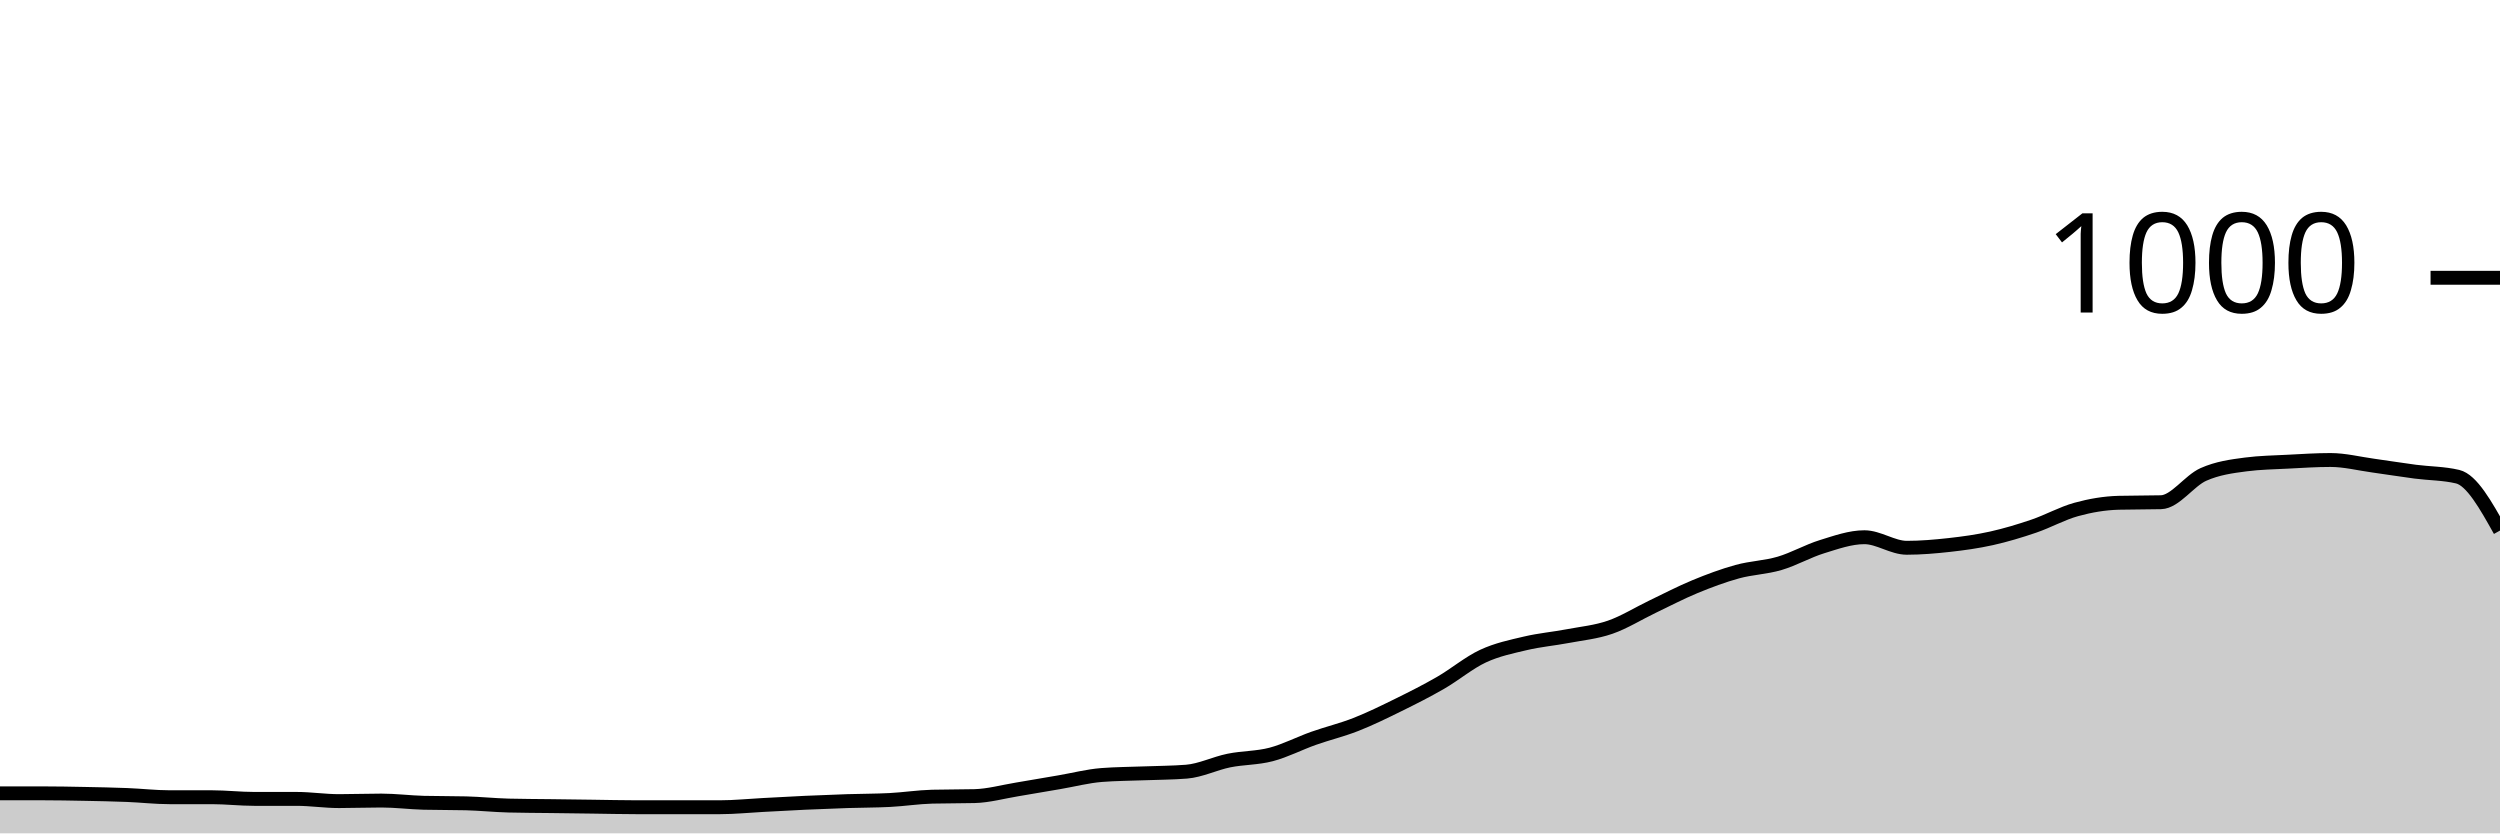
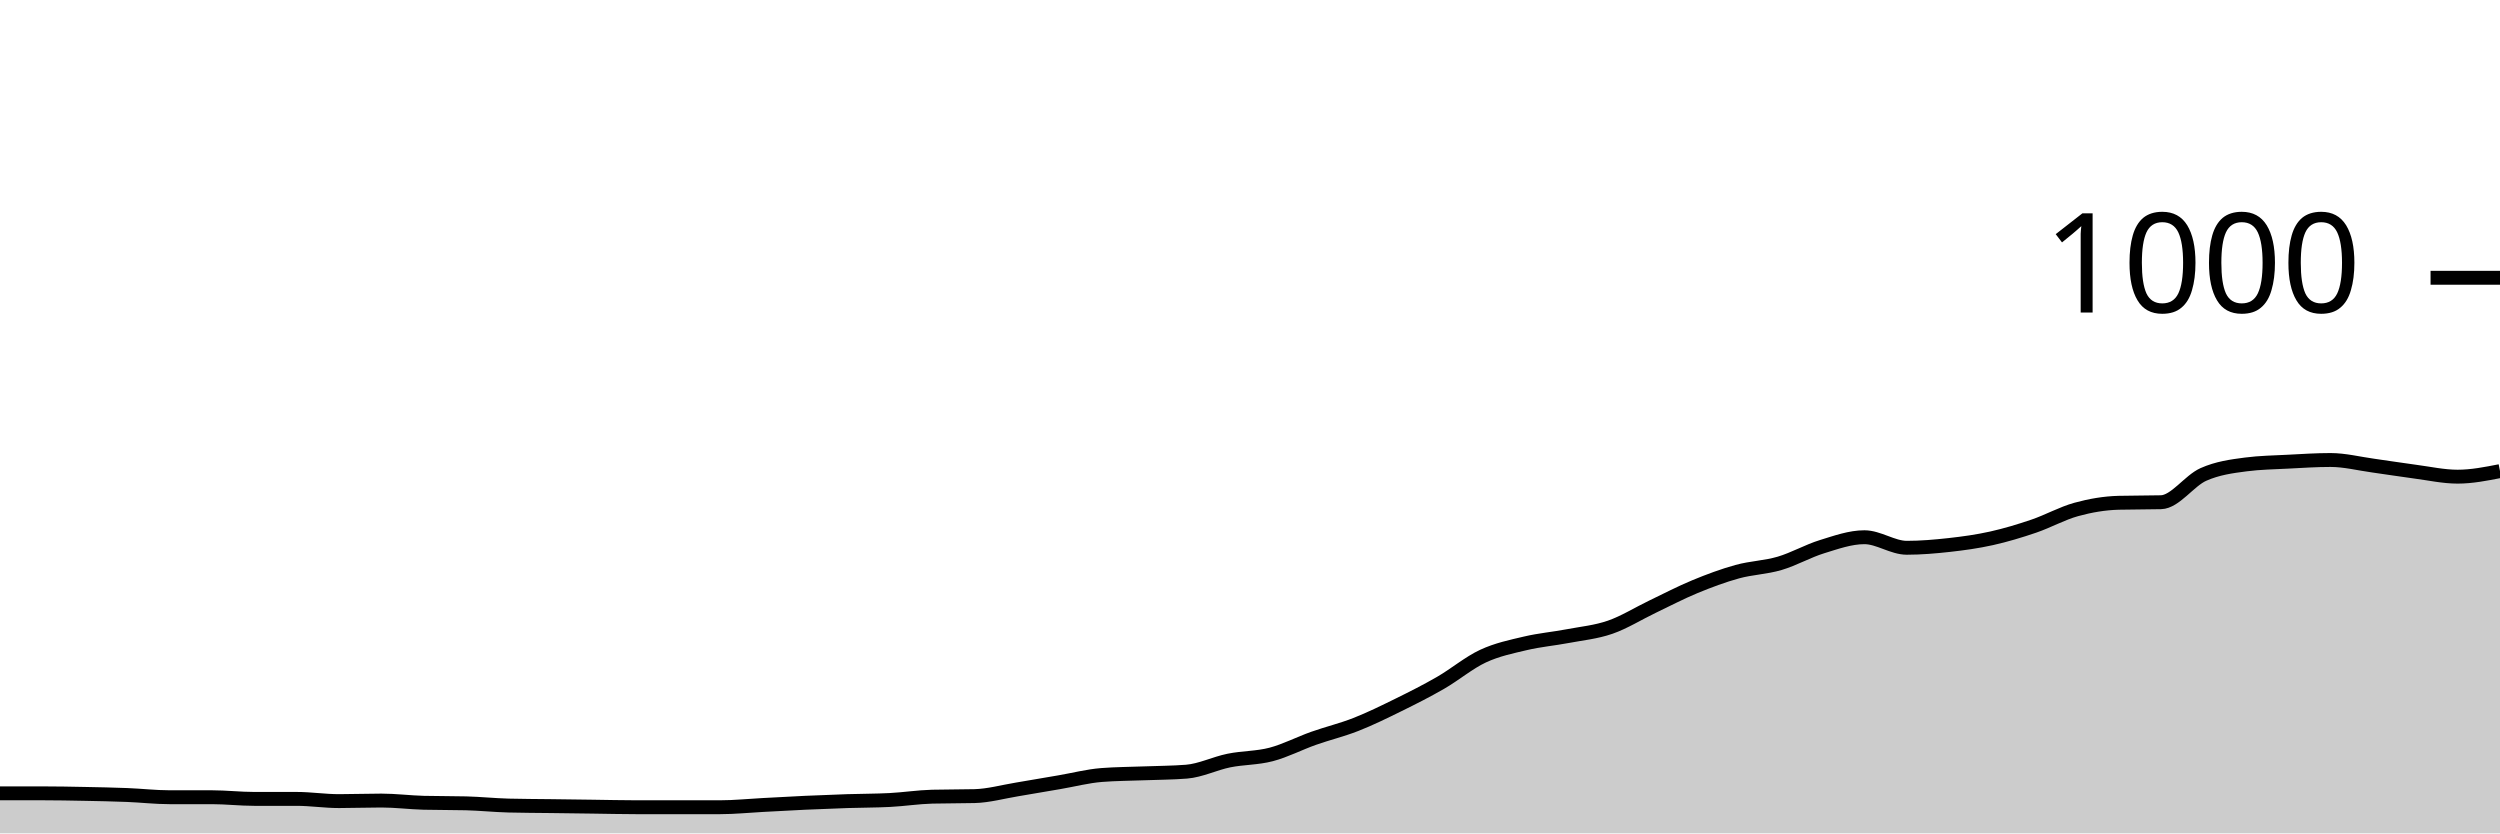
<svg xmlns="http://www.w3.org/2000/svg" viewBox="0 0 180 60">
  <g transform="translate(0,20)">
-     <path class="area" fill="rgba(0, 0, 0, 0.2)" d="M0,37.12C1.017,37.12,2.034,37.12,3.051,37.12C4.068,37.12,5.085,37.14,6.102,37.16C7.119,37.18,8.136,37.2,9.153,37.24C10.169,37.28,11.186,37.4,12.203,37.4C13.22,37.4,14.237,37.4,15.254,37.4C16.271,37.4,17.288,37.52,18.305,37.52C19.322,37.52,20.339,37.52,21.356,37.52C22.373,37.52,23.39,37.68,24.407,37.68C25.424,37.68,26.441,37.64,27.458,37.64C28.475,37.64,29.492,37.773,30.508,37.8C31.525,37.827,32.542,37.813,33.559,37.84C34.576,37.867,35.593,37.973,36.61,38C37.627,38.027,38.644,38.027,39.661,38.04C40.678,38.053,41.695,38.067,42.712,38.08C43.729,38.093,44.746,38.12,45.763,38.12C46.78,38.12,47.797,38.12,48.814,38.12C49.831,38.12,50.847,38.12,51.864,38.12C52.881,38.12,53.898,38.013,54.915,37.96C55.932,37.907,56.949,37.847,57.966,37.8C58.983,37.753,60,37.713,61.017,37.68C62.034,37.647,63.051,37.653,64.068,37.6C65.085,37.547,66.102,37.387,67.119,37.36C68.136,37.333,69.153,37.347,70.169,37.32C71.186,37.293,72.203,37.007,73.22,36.84C74.237,36.673,75.254,36.493,76.271,36.32C77.288,36.147,78.305,35.88,79.322,35.8C80.339,35.72,81.356,35.72,82.373,35.68C83.39,35.64,84.407,35.64,85.424,35.56C86.441,35.48,87.458,34.967,88.475,34.76C89.492,34.553,90.508,34.587,91.525,34.32C92.542,34.053,93.559,33.52,94.576,33.16C95.593,32.8,96.61,32.56,97.627,32.16C98.644,31.76,99.661,31.26,100.678,30.76C101.695,30.26,102.712,29.747,103.729,29.16C104.746,28.573,105.763,27.713,106.78,27.24C107.797,26.767,108.814,26.56,109.831,26.32C110.847,26.08,111.864,25.993,112.881,25.8C113.898,25.607,114.915,25.513,115.932,25.16C116.949,24.807,117.966,24.167,118.983,23.68C120,23.193,121.017,22.66,122.034,22.24C123.051,21.82,124.068,21.44,125.085,21.16C126.102,20.88,127.119,20.86,128.136,20.56C129.153,20.26,130.169,19.673,131.186,19.36C132.203,19.047,133.22,18.68,134.237,18.68C135.254,18.68,136.271,19.44,137.288,19.44C138.305,19.44,139.322,19.353,140.339,19.24C141.356,19.127,142.373,18.987,143.39,18.76C144.407,18.533,145.424,18.227,146.441,17.88C147.458,17.533,148.475,16.96,149.492,16.68C150.508,16.4,151.525,16.227,152.542,16.2C153.559,16.173,154.576,16.187,155.593,16.16C156.61,16.133,157.627,14.613,158.644,14.16C159.661,13.707,160.678,13.573,161.695,13.44C162.712,13.307,163.729,13.293,164.746,13.24C165.763,13.187,166.78,13.12,167.797,13.12C168.814,13.12,169.831,13.38,170.847,13.52C171.864,13.66,172.881,13.827,173.898,13.96C174.915,14.093,175.932,14.08,176.949,14.32C177.966,14.56,178.983,16.38,180,18.2L180,40C178.983,40,177.966,40,176.949,40C175.932,40,174.915,40,173.898,40C172.881,40,171.864,40,170.847,40C169.831,40,168.814,40,167.797,40C166.78,40,165.763,40,164.746,40C163.729,40,162.712,40,161.695,40C160.678,40,159.661,40,158.644,40C157.627,40,156.61,40,155.593,40C154.576,40,153.559,40,152.542,40C151.525,40,150.508,40,149.492,40C148.475,40,147.458,40,146.441,40C145.424,40,144.407,40,143.39,40C142.373,40,141.356,40,140.339,40C139.322,40,138.305,40,137.288,40C136.271,40,135.254,40,134.237,40C133.22,40,132.203,40,131.186,40C130.169,40,129.153,40,128.136,40C127.119,40,126.102,40,125.085,40C124.068,40,123.051,40,122.034,40C121.017,40,120,40,118.983,40C117.966,40,116.949,40,115.932,40C114.915,40,113.898,40,112.881,40C111.864,40,110.847,40,109.831,40C108.814,40,107.797,40,106.78,40C105.763,40,104.746,40,103.729,40C102.712,40,101.695,40,100.678,40C99.661,40,98.644,40,97.627,40C96.61,40,95.593,40,94.576,40C93.559,40,92.542,40,91.525,40C90.508,40,89.492,40,88.475,40C87.458,40,86.441,40,85.424,40C84.407,40,83.39,40,82.373,40C81.356,40,80.339,40,79.322,40C78.305,40,77.288,40,76.271,40C75.254,40,74.237,40,73.22,40C72.203,40,71.186,40,70.169,40C69.153,40,68.136,40,67.119,40C66.102,40,65.085,40,64.068,40C63.051,40,62.034,40,61.017,40C60,40,58.983,40,57.966,40C56.949,40,55.932,40,54.915,40C53.898,40,52.881,40,51.864,40C50.847,40,49.831,40,48.814,40C47.797,40,46.78,40,45.763,40C44.746,40,43.729,40,42.712,40C41.695,40,40.678,40,39.661,40C38.644,40,37.627,40,36.61,40C35.593,40,34.576,40,33.559,40C32.542,40,31.525,40,30.508,40C29.492,40,28.475,40,27.458,40C26.441,40,25.424,40,24.407,40C23.39,40,22.373,40,21.356,40C20.339,40,19.322,40,18.305,40C17.288,40,16.271,40,15.254,40C14.237,40,13.22,40,12.203,40C11.186,40,10.169,40,9.153,40C8.136,40,7.119,40,6.102,40C5.085,40,4.068,40,3.051,40C2.034,40,1.017,40,0,40Z" />
-     <path class="line" stroke="black" fill="none" d="M0,37.12C1.017,37.12,2.034,37.12,3.051,37.12C4.068,37.12,5.085,37.14,6.102,37.16C7.119,37.18,8.136,37.2,9.153,37.24C10.169,37.28,11.186,37.4,12.203,37.4C13.22,37.4,14.237,37.4,15.254,37.4C16.271,37.4,17.288,37.52,18.305,37.52C19.322,37.52,20.339,37.52,21.356,37.52C22.373,37.52,23.39,37.68,24.407,37.68C25.424,37.68,26.441,37.64,27.458,37.64C28.475,37.64,29.492,37.773,30.508,37.8C31.525,37.827,32.542,37.813,33.559,37.84C34.576,37.867,35.593,37.973,36.61,38C37.627,38.027,38.644,38.027,39.661,38.04C40.678,38.053,41.695,38.067,42.712,38.08C43.729,38.093,44.746,38.12,45.763,38.12C46.78,38.12,47.797,38.12,48.814,38.12C49.831,38.12,50.847,38.12,51.864,38.12C52.881,38.12,53.898,38.013,54.915,37.96C55.932,37.907,56.949,37.847,57.966,37.8C58.983,37.753,60,37.713,61.017,37.68C62.034,37.647,63.051,37.653,64.068,37.6C65.085,37.547,66.102,37.387,67.119,37.36C68.136,37.333,69.153,37.347,70.169,37.32C71.186,37.293,72.203,37.007,73.22,36.84C74.237,36.673,75.254,36.493,76.271,36.32C77.288,36.147,78.305,35.88,79.322,35.8C80.339,35.72,81.356,35.72,82.373,35.68C83.39,35.64,84.407,35.64,85.424,35.56C86.441,35.48,87.458,34.967,88.475,34.76C89.492,34.553,90.508,34.587,91.525,34.32C92.542,34.053,93.559,33.52,94.576,33.16C95.593,32.8,96.61,32.56,97.627,32.16C98.644,31.76,99.661,31.26,100.678,30.76C101.695,30.26,102.712,29.747,103.729,29.16C104.746,28.573,105.763,27.713,106.78,27.24C107.797,26.767,108.814,26.56,109.831,26.32C110.847,26.08,111.864,25.993,112.881,25.8C113.898,25.607,114.915,25.513,115.932,25.16C116.949,24.807,117.966,24.167,118.983,23.68C120,23.193,121.017,22.66,122.034,22.24C123.051,21.82,124.068,21.44,125.085,21.16C126.102,20.88,127.119,20.86,128.136,20.56C129.153,20.26,130.169,19.673,131.186,19.36C132.203,19.047,133.22,18.68,134.237,18.68C135.254,18.68,136.271,19.44,137.288,19.44C138.305,19.44,139.322,19.353,140.339,19.24C141.356,19.127,142.373,18.987,143.39,18.76C144.407,18.533,145.424,18.227,146.441,17.88C147.458,17.533,148.475,16.96,149.492,16.68C150.508,16.4,151.525,16.227,152.542,16.2C153.559,16.173,154.576,16.187,155.593,16.16C156.61,16.133,157.627,14.613,158.644,14.16C159.661,13.707,160.678,13.573,161.695,13.44C162.712,13.307,163.729,13.293,164.746,13.24C165.763,13.187,166.78,13.12,167.797,13.12C168.814,13.12,169.831,13.38,170.847,13.52C171.864,13.66,172.881,13.827,173.898,13.96C174.915,14.093,175.932,14.08,176.949,14.32C177.966,14.56,178.983,16.38,180,18.2" />
+     <path class="area" fill="rgba(0, 0, 0, 0.2)" d="M0,37.12C1.017,37.12,2.034,37.12,3.051,37.12C4.068,37.12,5.085,37.14,6.102,37.16C7.119,37.18,8.136,37.2,9.153,37.24C10.169,37.28,11.186,37.4,12.203,37.4C13.22,37.4,14.237,37.4,15.254,37.4C16.271,37.4,17.288,37.52,18.305,37.52C19.322,37.52,20.339,37.52,21.356,37.52C22.373,37.52,23.39,37.68,24.407,37.68C25.424,37.68,26.441,37.64,27.458,37.64C28.475,37.64,29.492,37.773,30.508,37.8C31.525,37.827,32.542,37.813,33.559,37.84C34.576,37.867,35.593,37.973,36.61,38C37.627,38.027,38.644,38.027,39.661,38.04C40.678,38.053,41.695,38.067,42.712,38.08C43.729,38.093,44.746,38.12,45.763,38.12C46.78,38.12,47.797,38.12,48.814,38.12C49.831,38.12,50.847,38.12,51.864,38.12C52.881,38.12,53.898,38.013,54.915,37.96C55.932,37.907,56.949,37.847,57.966,37.8C58.983,37.753,60,37.713,61.017,37.68C62.034,37.647,63.051,37.653,64.068,37.6C65.085,37.547,66.102,37.387,67.119,37.36C68.136,37.333,69.153,37.347,70.169,37.32C71.186,37.293,72.203,37.007,73.22,36.84C74.237,36.673,75.254,36.493,76.271,36.32C77.288,36.147,78.305,35.88,79.322,35.8C80.339,35.72,81.356,35.72,82.373,35.68C83.39,35.64,84.407,35.64,85.424,35.56C86.441,35.48,87.458,34.967,88.475,34.76C89.492,34.553,90.508,34.587,91.525,34.32C92.542,34.053,93.559,33.52,94.576,33.16C95.593,32.8,96.61,32.56,97.627,32.16C98.644,31.76,99.661,31.26,100.678,30.76C101.695,30.26,102.712,29.747,103.729,29.16C104.746,28.573,105.763,27.713,106.78,27.24C107.797,26.767,108.814,26.56,109.831,26.32C110.847,26.08,111.864,25.993,112.881,25.8C113.898,25.607,114.915,25.513,115.932,25.16C116.949,24.807,117.966,24.167,118.983,23.68C120,23.193,121.017,22.66,122.034,22.24C123.051,21.82,124.068,21.44,125.085,21.16C126.102,20.88,127.119,20.86,128.136,20.56C129.153,20.26,130.169,19.673,131.186,19.36C132.203,19.047,133.22,18.68,134.237,18.68C135.254,18.68,136.271,19.44,137.288,19.44C138.305,19.44,139.322,19.353,140.339,19.24C141.356,19.127,142.373,18.987,143.39,18.76C144.407,18.533,145.424,18.227,146.441,17.88C147.458,17.533,148.475,16.96,149.492,16.68C150.508,16.4,151.525,16.227,152.542,16.2C153.559,16.173,154.576,16.187,155.593,16.16C156.61,16.133,157.627,14.613,158.644,14.16C159.661,13.707,160.678,13.573,161.695,13.44C162.712,13.307,163.729,13.293,164.746,13.24C165.763,13.187,166.78,13.12,167.797,13.12C168.814,13.12,169.831,13.38,170.847,13.52C171.864,13.66,172.881,13.827,173.898,13.96C174.915,14.093,175.932,14.32,176.949,14.32C177.966,14.32,178.983,14.12,180,13.92L180,40C178.983,40,177.966,40,176.949,40C175.932,40,174.915,40,173.898,40C172.881,40,171.864,40,170.847,40C169.831,40,168.814,40,167.797,40C166.78,40,165.763,40,164.746,40C163.729,40,162.712,40,161.695,40C160.678,40,159.661,40,158.644,40C157.627,40,156.61,40,155.593,40C154.576,40,153.559,40,152.542,40C151.525,40,150.508,40,149.492,40C148.475,40,147.458,40,146.441,40C145.424,40,144.407,40,143.39,40C142.373,40,141.356,40,140.339,40C139.322,40,138.305,40,137.288,40C136.271,40,135.254,40,134.237,40C133.22,40,132.203,40,131.186,40C130.169,40,129.153,40,128.136,40C127.119,40,126.102,40,125.085,40C124.068,40,123.051,40,122.034,40C121.017,40,120,40,118.983,40C117.966,40,116.949,40,115.932,40C114.915,40,113.898,40,112.881,40C111.864,40,110.847,40,109.831,40C108.814,40,107.797,40,106.78,40C105.763,40,104.746,40,103.729,40C102.712,40,101.695,40,100.678,40C99.661,40,98.644,40,97.627,40C96.61,40,95.593,40,94.576,40C93.559,40,92.542,40,91.525,40C90.508,40,89.492,40,88.475,40C87.458,40,86.441,40,85.424,40C84.407,40,83.39,40,82.373,40C81.356,40,80.339,40,79.322,40C78.305,40,77.288,40,76.271,40C75.254,40,74.237,40,73.22,40C72.203,40,71.186,40,70.169,40C69.153,40,68.136,40,67.119,40C66.102,40,65.085,40,64.068,40C63.051,40,62.034,40,61.017,40C60,40,58.983,40,57.966,40C56.949,40,55.932,40,54.915,40C53.898,40,52.881,40,51.864,40C50.847,40,49.831,40,48.814,40C47.797,40,46.78,40,45.763,40C44.746,40,43.729,40,42.712,40C41.695,40,40.678,40,39.661,40C38.644,40,37.627,40,36.61,40C35.593,40,34.576,40,33.559,40C32.542,40,31.525,40,30.508,40C29.492,40,28.475,40,27.458,40C26.441,40,25.424,40,24.407,40C23.39,40,22.373,40,21.356,40C20.339,40,19.322,40,18.305,40C17.288,40,16.271,40,15.254,40C14.237,40,13.22,40,12.203,40C11.186,40,10.169,40,9.153,40C8.136,40,7.119,40,6.102,40C5.085,40,4.068,40,3.051,40C2.034,40,1.017,40,0,40Z" />
+     <path class="line" stroke="black" fill="none" d="M0,37.12C1.017,37.12,2.034,37.12,3.051,37.12C4.068,37.12,5.085,37.14,6.102,37.16C7.119,37.18,8.136,37.2,9.153,37.24C10.169,37.28,11.186,37.4,12.203,37.4C13.22,37.4,14.237,37.4,15.254,37.4C16.271,37.4,17.288,37.52,18.305,37.52C19.322,37.52,20.339,37.52,21.356,37.52C22.373,37.52,23.39,37.68,24.407,37.68C25.424,37.68,26.441,37.64,27.458,37.64C28.475,37.64,29.492,37.773,30.508,37.8C31.525,37.827,32.542,37.813,33.559,37.84C34.576,37.867,35.593,37.973,36.61,38C37.627,38.027,38.644,38.027,39.661,38.04C40.678,38.053,41.695,38.067,42.712,38.08C43.729,38.093,44.746,38.12,45.763,38.12C46.78,38.12,47.797,38.12,48.814,38.12C49.831,38.12,50.847,38.12,51.864,38.12C52.881,38.12,53.898,38.013,54.915,37.96C55.932,37.907,56.949,37.847,57.966,37.8C58.983,37.753,60,37.713,61.017,37.68C62.034,37.647,63.051,37.653,64.068,37.6C65.085,37.547,66.102,37.387,67.119,37.36C68.136,37.333,69.153,37.347,70.169,37.32C71.186,37.293,72.203,37.007,73.22,36.84C74.237,36.673,75.254,36.493,76.271,36.32C77.288,36.147,78.305,35.88,79.322,35.8C80.339,35.72,81.356,35.72,82.373,35.68C83.39,35.64,84.407,35.64,85.424,35.56C86.441,35.48,87.458,34.967,88.475,34.76C89.492,34.553,90.508,34.587,91.525,34.32C92.542,34.053,93.559,33.52,94.576,33.16C95.593,32.8,96.61,32.56,97.627,32.16C98.644,31.76,99.661,31.26,100.678,30.76C101.695,30.26,102.712,29.747,103.729,29.16C104.746,28.573,105.763,27.713,106.78,27.24C107.797,26.767,108.814,26.56,109.831,26.32C110.847,26.08,111.864,25.993,112.881,25.8C113.898,25.607,114.915,25.513,115.932,25.16C116.949,24.807,117.966,24.167,118.983,23.68C120,23.193,121.017,22.66,122.034,22.24C123.051,21.82,124.068,21.44,125.085,21.16C126.102,20.88,127.119,20.86,128.136,20.56C129.153,20.26,130.169,19.673,131.186,19.36C132.203,19.047,133.22,18.68,134.237,18.68C135.254,18.68,136.271,19.44,137.288,19.44C138.305,19.44,139.322,19.353,140.339,19.24C141.356,19.127,142.373,18.987,143.39,18.76C144.407,18.533,145.424,18.227,146.441,17.88C147.458,17.533,148.475,16.96,149.492,16.68C150.508,16.4,151.525,16.227,152.542,16.2C153.559,16.173,154.576,16.187,155.593,16.16C156.61,16.133,157.627,14.613,158.644,14.16C159.661,13.707,160.678,13.573,161.695,13.44C162.712,13.307,163.729,13.293,164.746,13.24C165.763,13.187,166.78,13.12,167.797,13.12C168.814,13.12,169.831,13.38,170.847,13.52C171.864,13.66,172.881,13.827,173.898,13.96C174.915,14.093,175.932,14.32,176.949,14.32C177.966,14.32,178.983,14.12,180,13.92" />
    <path class="axis-ceiling" stroke-width="1" stroke="black" fill="none" d="M175,0L180,0" />
    <text class="axis-ceiling-label" font-family="sans-serif" text-anchor="end" font-size="10px" x="170" y="2.5">1000</text>
  </g>
</svg>
